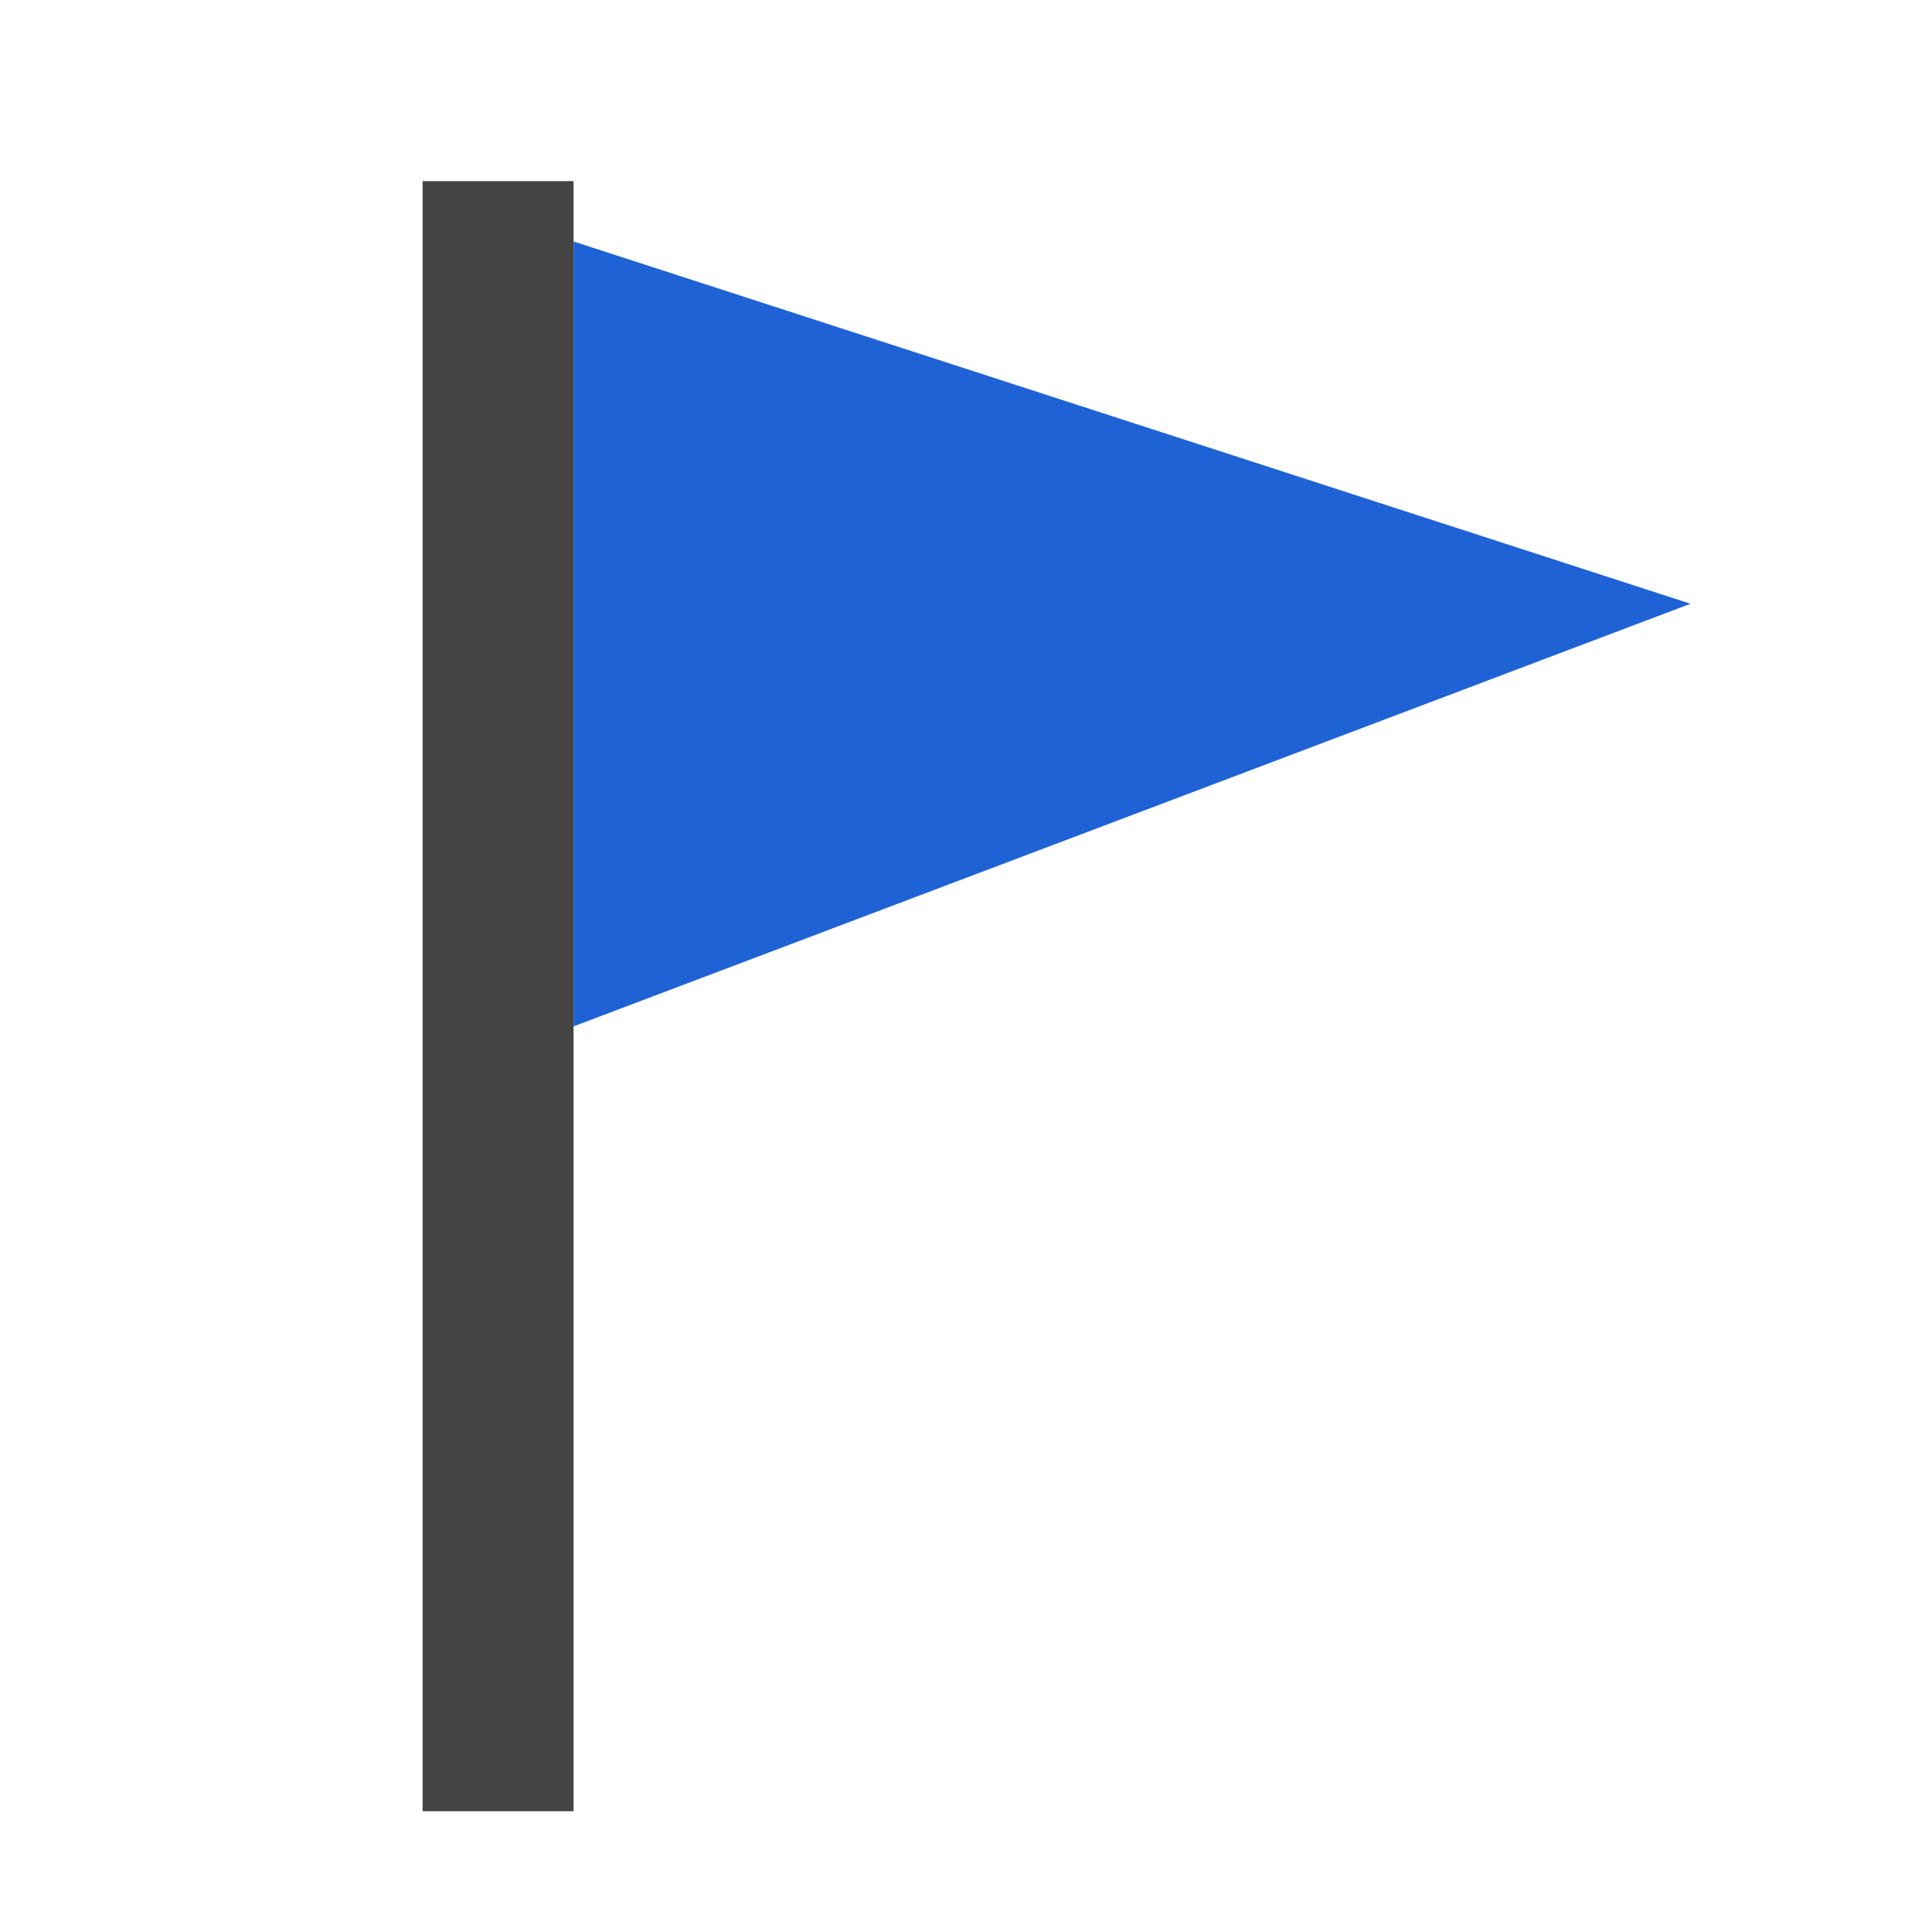
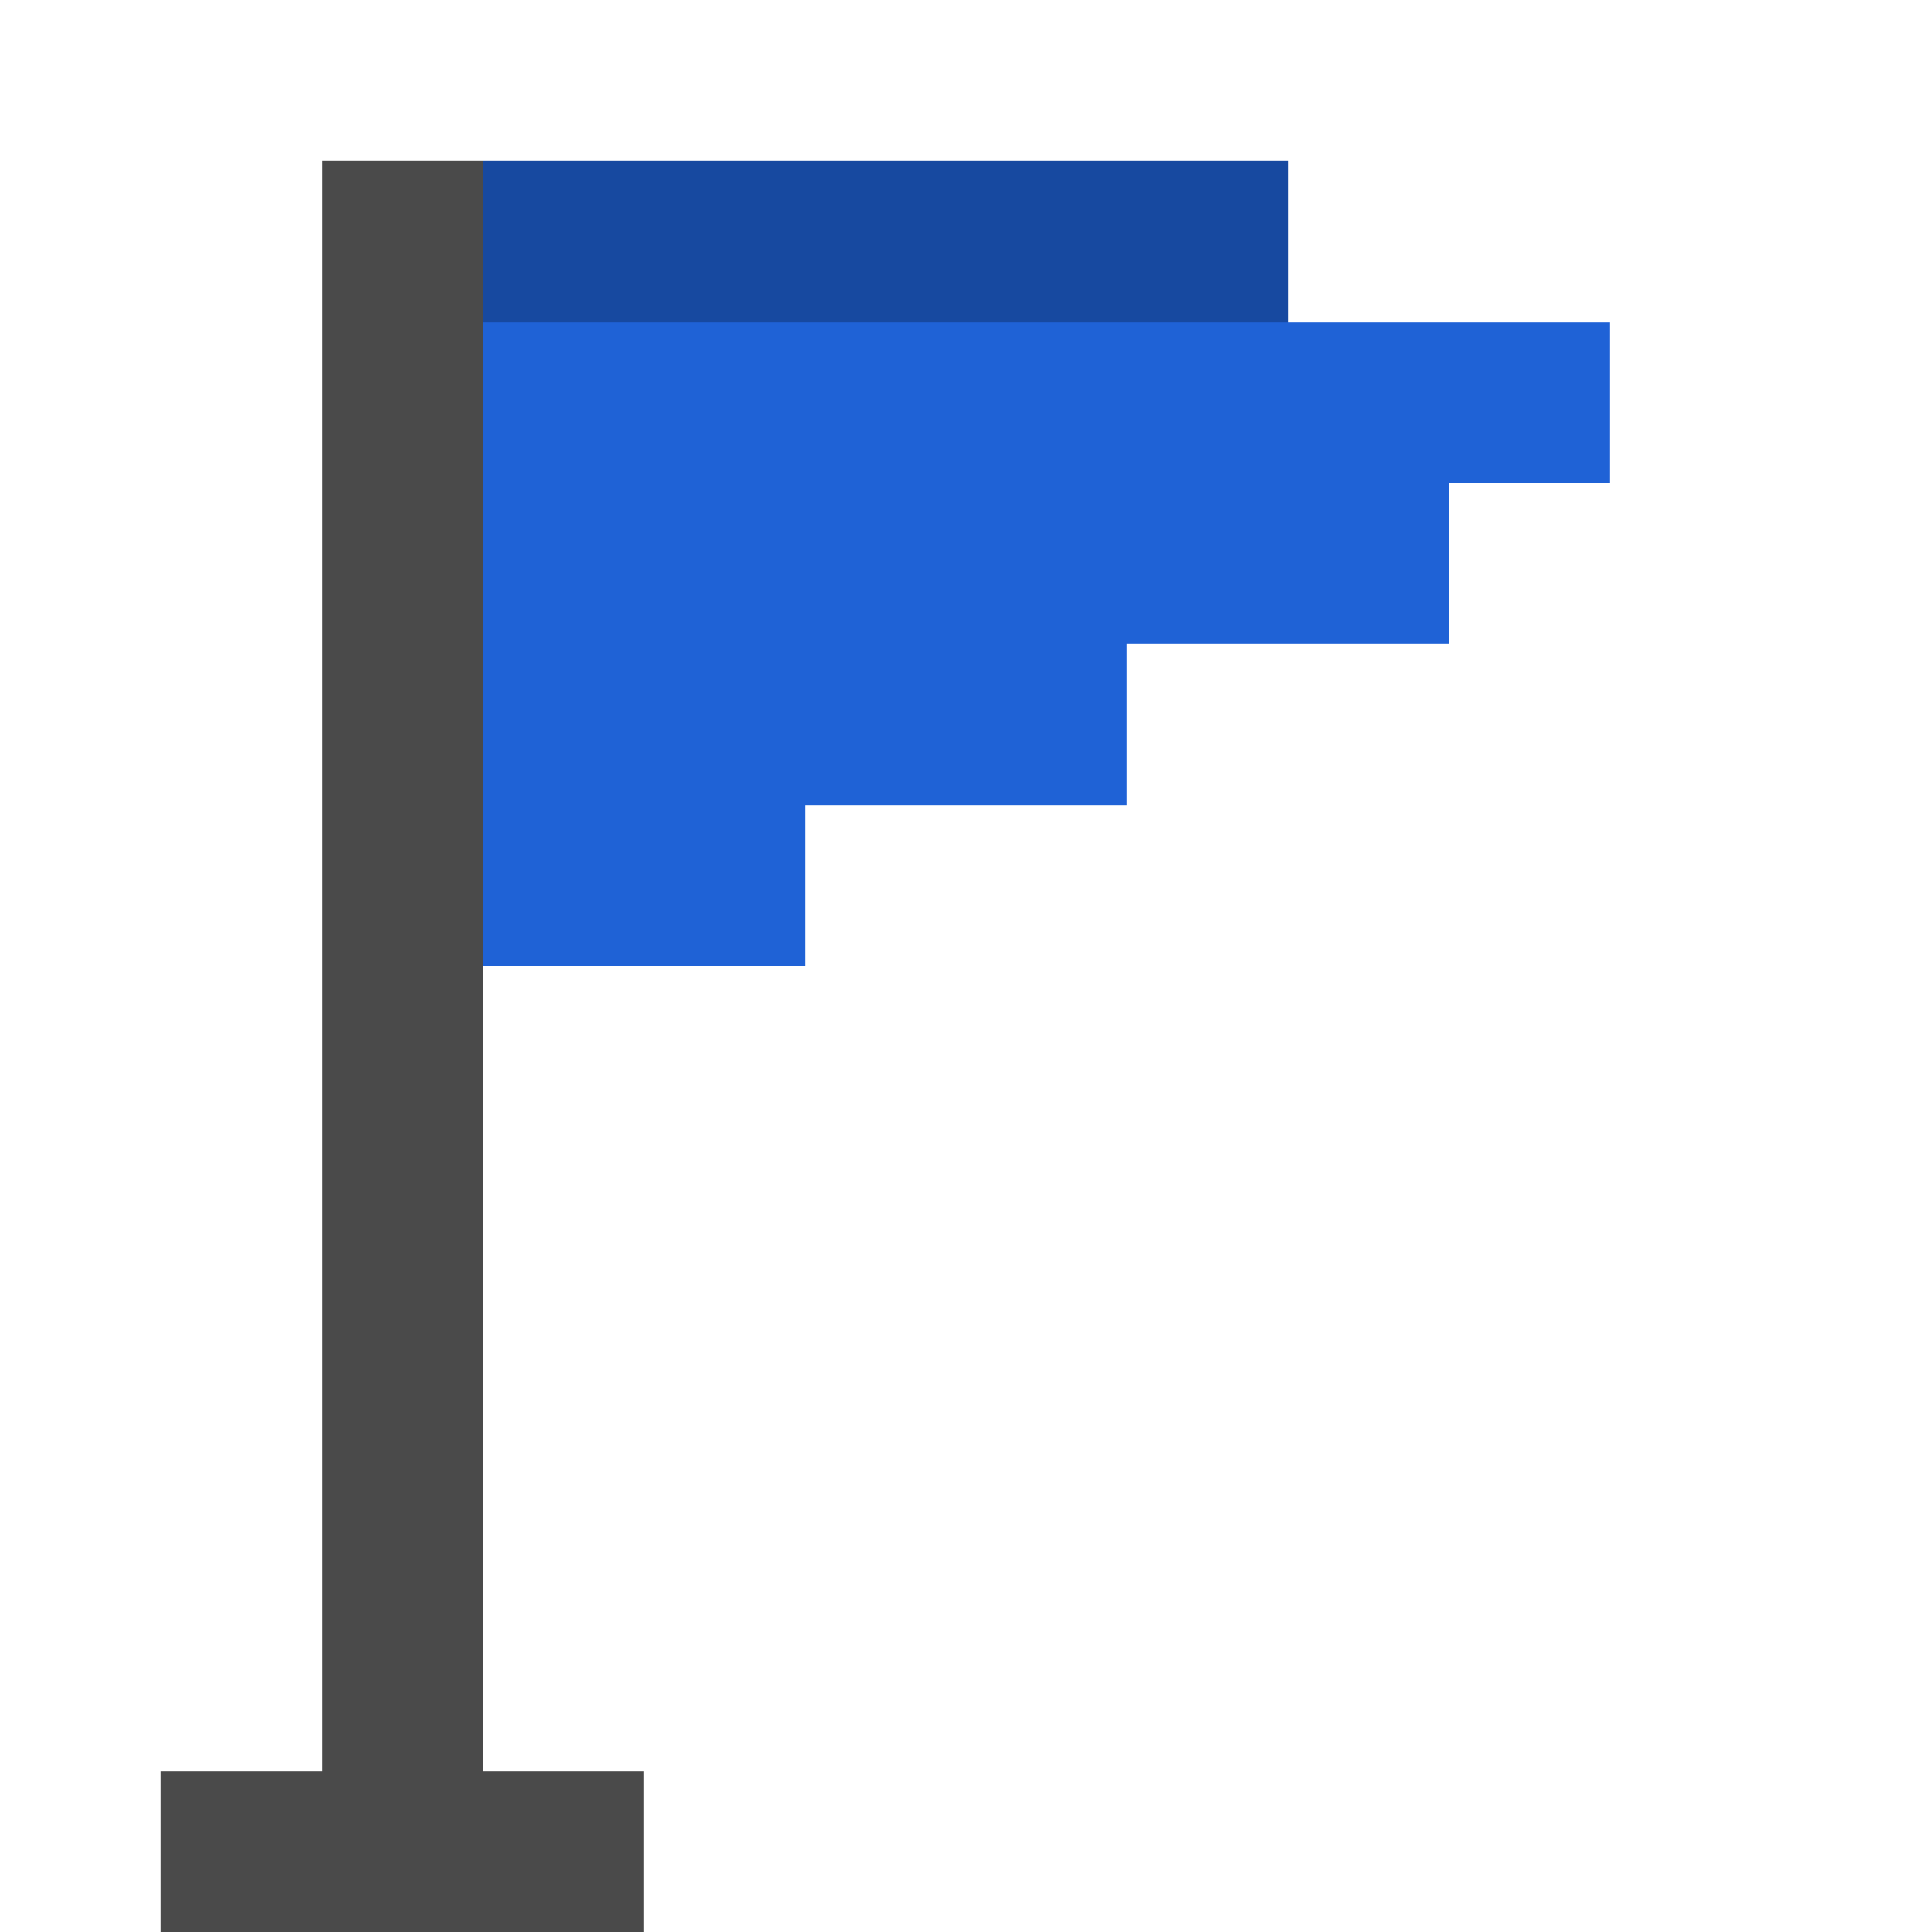
- <svg xmlns="http://www.w3.org/2000/svg" viewBox="0 0 64 64">
-   <rect x="14" y="6" width="5" height="54" fill="#444" />
-   <polygon points="19,8 56,20 19,34" fill="#1f62d6" />
+ <svg xmlns="http://www.w3.org/2000/svg" viewBox="0 0 12 12" shape-rendering="crispEdges">
+   <rect x="2" y="1" width="1" height="1" fill="#4A4A4A" />
+   <rect x="3" y="1" width="5" height="1" fill="#1749A0" />
+   <rect x="2" y="2" width="1" height="1" fill="#4A4A4A" />
+   <rect x="3" y="2" width="7" height="1" fill="#1F62D6" />
+   <rect x="2" y="3" width="1" height="1" fill="#4A4A4A" />
+   <rect x="3" y="3" width="6" height="1" fill="#1F62D6" />
+   <rect x="2" y="4" width="1" height="1" fill="#4A4A4A" />
+   <rect x="3" y="4" width="4" height="1" fill="#1F62D6" />
+   <rect x="2" y="5" width="1" height="1" fill="#4A4A4A" />
+   <rect x="3" y="5" width="2" height="1" fill="#1F62D6" />
+   <rect x="2" y="6" width="1" height="1" fill="#4A4A4A" />
+   <rect x="2" y="7" width="1" height="1" fill="#4A4A4A" />
+   <rect x="2" y="8" width="1" height="1" fill="#4A4A4A" />
+   <rect x="2" y="9" width="1" height="1" fill="#4A4A4A" />
+   <rect x="2" y="10" width="1" height="1" fill="#4A4A4A" />
+   <rect x="1" y="11" width="3" height="1" fill="#4A4A4A" />
</svg>
